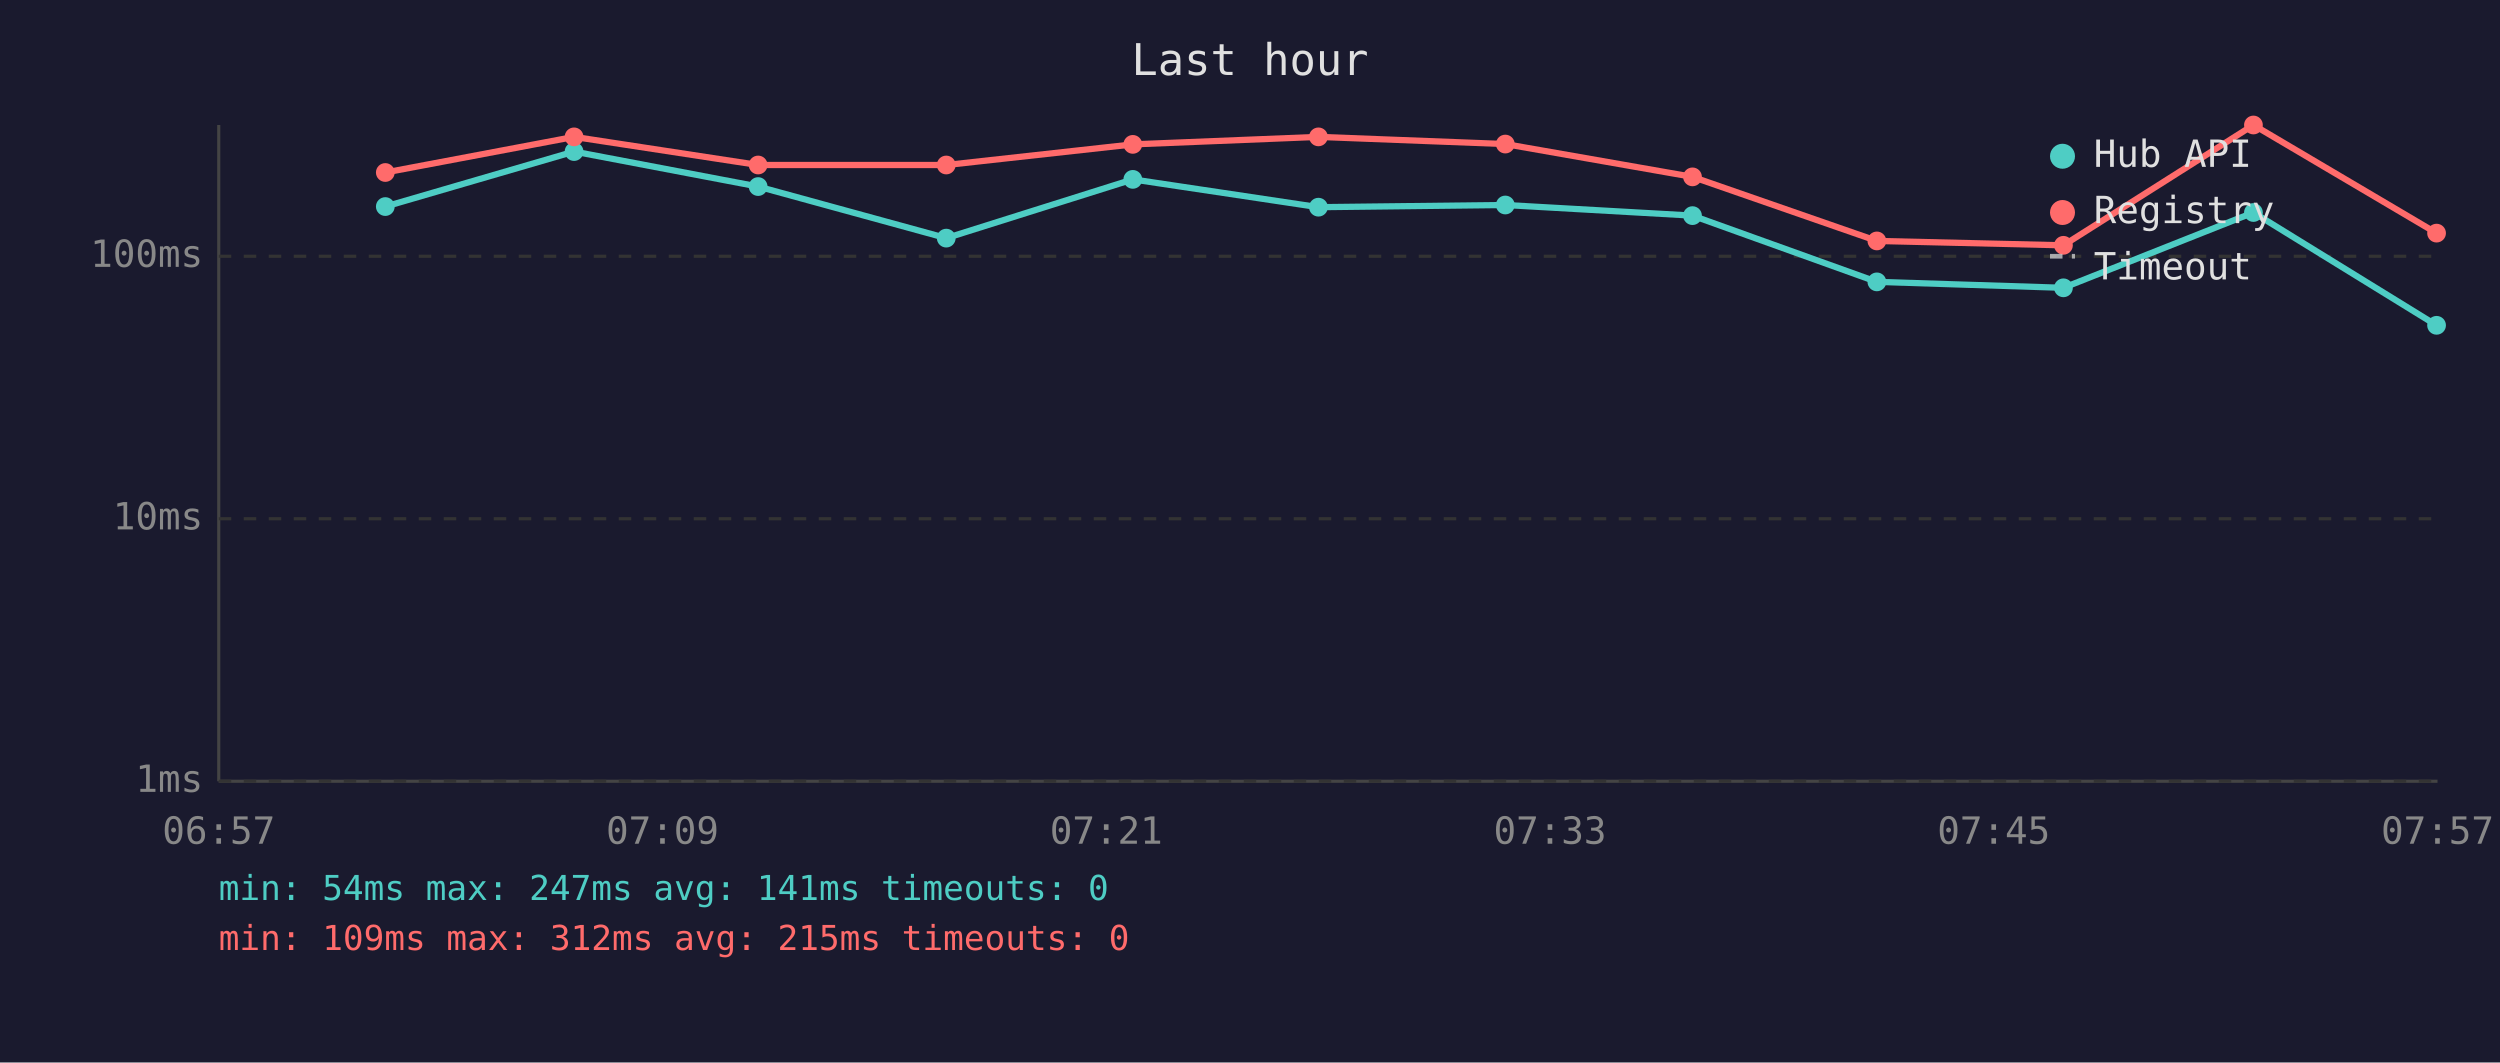
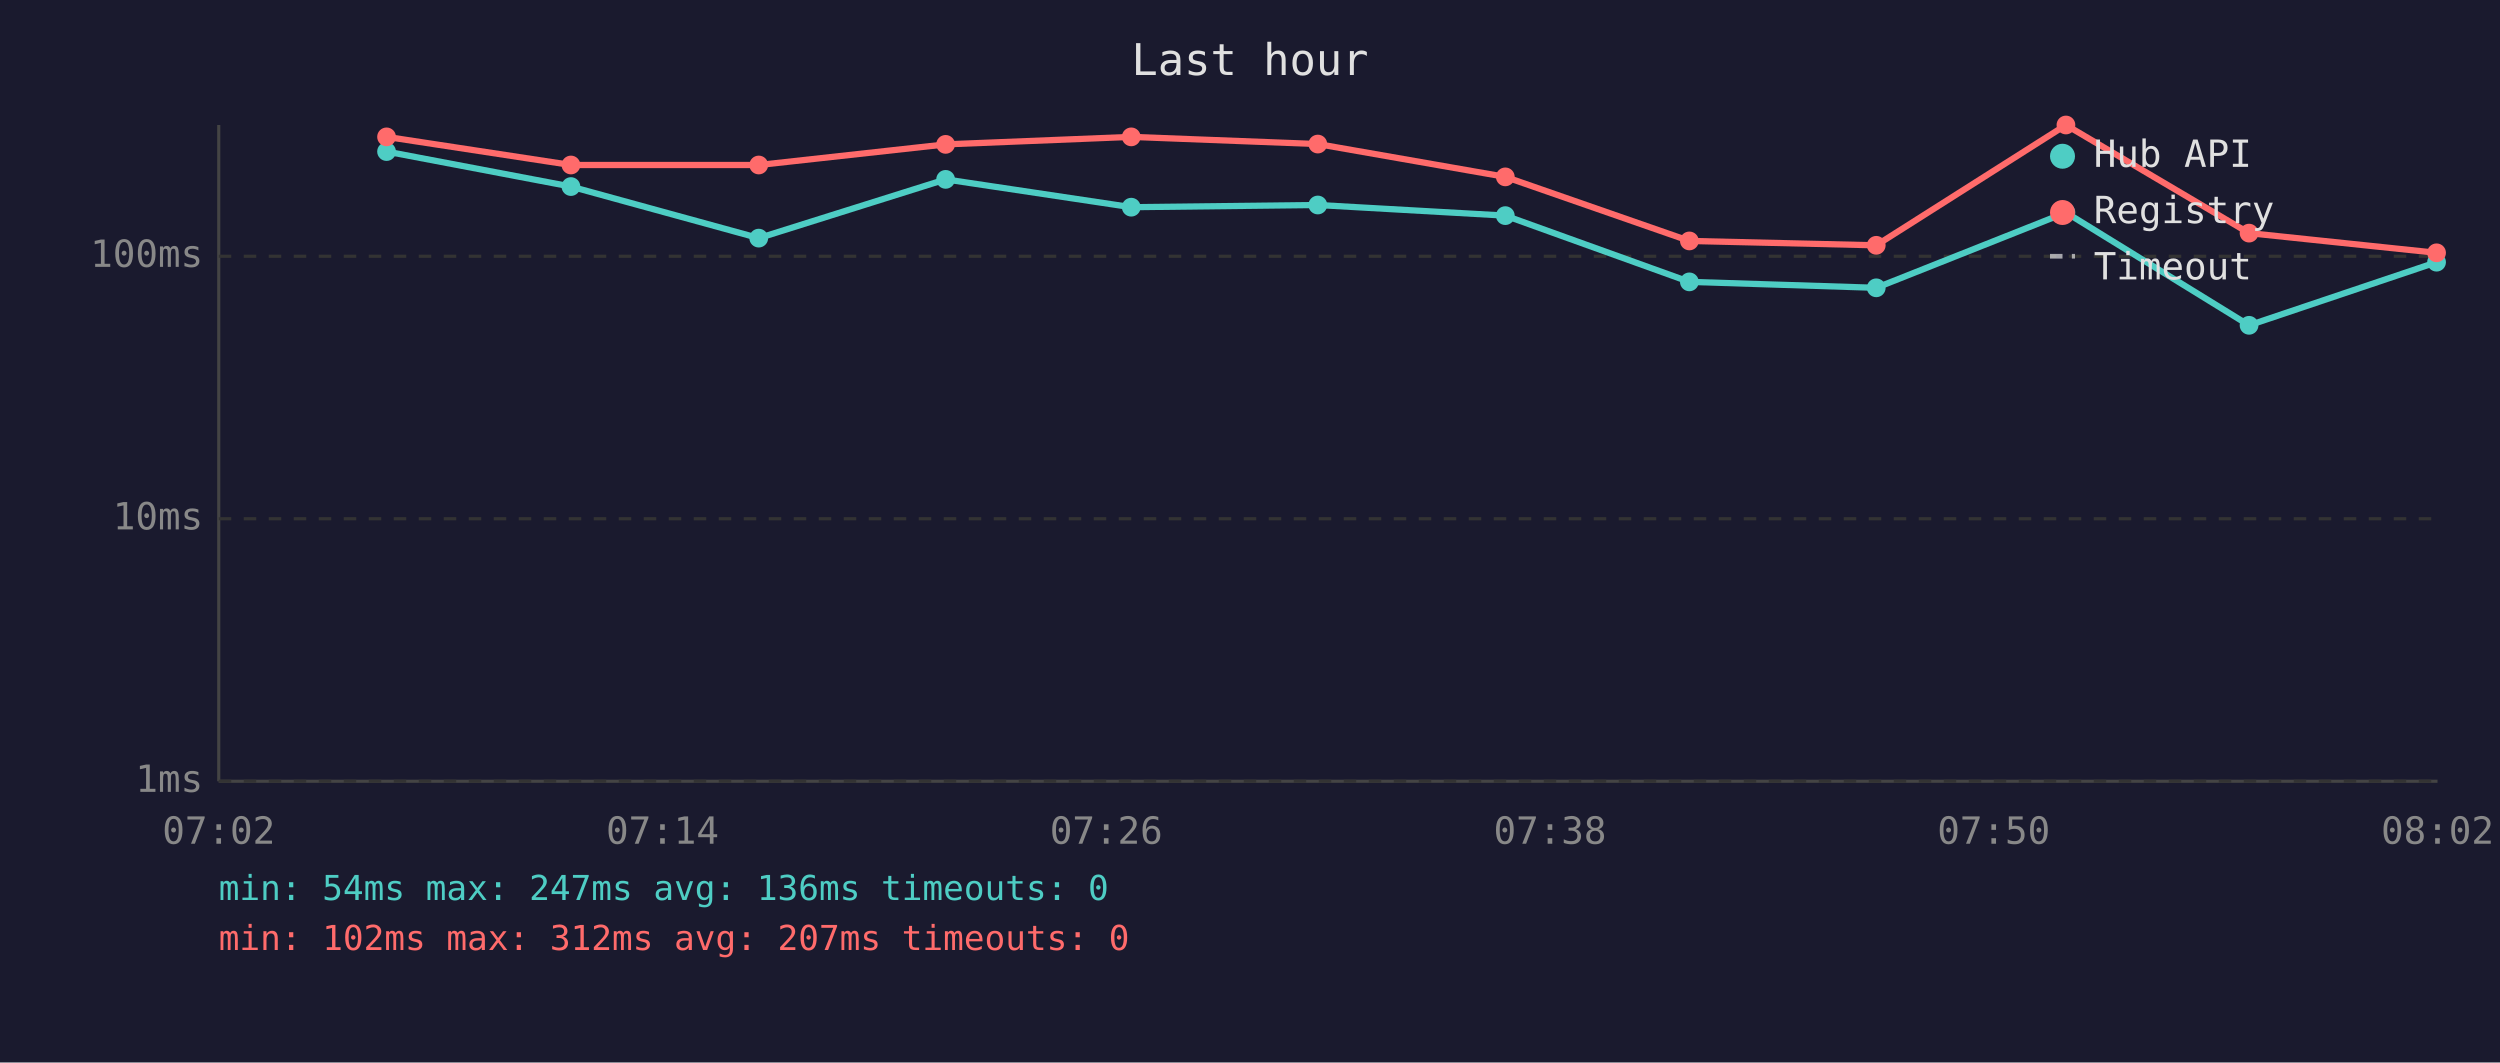
<svg xmlns="http://www.w3.org/2000/svg" viewBox="0 0 800 340" font-family="monospace" font-size="12">
  <rect width="800" height="340" fill="#1a1a2e" />
  <text x="400" y="24" fill="#e0e0e0" font-size="14" text-anchor="middle">Last hour</text>
  <line x1="70" y1="40" x2="70" y2="250" stroke="#444" stroke-width="1" />
  <line x1="70" y1="250" x2="780" y2="250" stroke="#444" stroke-width="1" />
  <line x1="70" y1="250" x2="780" y2="250" stroke="#333" stroke-width="1" stroke-dasharray="4" />
  <text x="65" y="250" fill="#888" text-anchor="end" dominant-baseline="middle">1ms</text>
  <line x1="70" y1="166" x2="780" y2="166" stroke="#333" stroke-width="1" stroke-dasharray="4" />
  <text x="65" y="166" fill="#888" text-anchor="end" dominant-baseline="middle">10ms</text>
  <line x1="70" y1="82" x2="780" y2="82" stroke="#333" stroke-width="1" stroke-dasharray="4" />
  <text x="65" y="82" fill="#888" text-anchor="end" dominant-baseline="middle">100ms</text>
-   <text x="70" y="270" fill="#888" text-anchor="middle">06:57</text>
-   <text x="212" y="270" fill="#888" text-anchor="middle">07:09</text>
-   <text x="354" y="270" fill="#888" text-anchor="middle">07:21</text>
-   <text x="496" y="270" fill="#888" text-anchor="middle">07:33</text>
-   <text x="638" y="270" fill="#888" text-anchor="middle">07:45</text>
-   <text x="780" y="270" fill="#888" text-anchor="middle">07:57</text>
-   <polyline points="123.3,66.1 183.7,48.5 242.6,59.7 302.8,76.2 362.5,57.4 421.9,66.3 481.7,65.6 541.6,69.0 600.6,90.2 660.3,92.1 721.1,68.0 779.7,104.1" fill="none" stroke="#4ecdc4" stroke-width="2" opacity="1" />
-   <circle cx="123.3" cy="66.1" r="3" fill="#4ecdc4" />
-   <circle cx="183.7" cy="48.5" r="3" fill="#4ecdc4" />
-   <circle cx="242.6" cy="59.7" r="3" fill="#4ecdc4" />
-   <circle cx="302.8" cy="76.2" r="3" fill="#4ecdc4" />
-   <circle cx="362.5" cy="57.4" r="3" fill="#4ecdc4" />
-   <circle cx="421.9" cy="66.3" r="3" fill="#4ecdc4" />
-   <circle cx="481.7" cy="65.6" r="3" fill="#4ecdc4" />
-   <circle cx="541.6" cy="69.0" r="3" fill="#4ecdc4" />
-   <circle cx="600.6" cy="90.2" r="3" fill="#4ecdc4" />
-   <circle cx="660.3" cy="92.1" r="3" fill="#4ecdc4" />
-   <circle cx="721.1" cy="68.0" r="3" fill="#4ecdc4" />
-   <circle cx="779.7" cy="104.1" r="3" fill="#4ecdc4" />
-   <polyline points="123.3,55.2 183.7,43.8 242.6,52.8 302.8,52.8 362.5,46.2 421.9,43.8 481.7,46.1 541.6,56.6 600.6,77.1 660.3,78.5 721.1,40.0 779.7,74.6" fill="none" stroke="#ff6b6b" stroke-width="2" opacity="1" />
-   <circle cx="123.3" cy="55.2" r="3" fill="#ff6b6b" />
-   <circle cx="183.7" cy="43.8" r="3" fill="#ff6b6b" />
-   <circle cx="242.6" cy="52.8" r="3" fill="#ff6b6b" />
-   <circle cx="302.8" cy="52.8" r="3" fill="#ff6b6b" />
-   <circle cx="362.5" cy="46.2" r="3" fill="#ff6b6b" />
-   <circle cx="421.9" cy="43.8" r="3" fill="#ff6b6b" />
-   <circle cx="481.7" cy="46.1" r="3" fill="#ff6b6b" />
-   <circle cx="541.6" cy="56.6" r="3" fill="#ff6b6b" />
-   <circle cx="600.6" cy="77.1" r="3" fill="#ff6b6b" />
-   <circle cx="660.3" cy="78.5" r="3" fill="#ff6b6b" />
-   <circle cx="721.1" cy="40.0" r="3" fill="#ff6b6b" />
-   <circle cx="779.7" cy="74.6" r="3" fill="#ff6b6b" />
+   <text x="70" y="270" fill="#888" text-anchor="middle">07:02</text>
+   <text x="212" y="270" fill="#888" text-anchor="middle">07:14</text>
+   <text x="354" y="270" fill="#888" text-anchor="middle">07:26</text>
+   <text x="496" y="270" fill="#888" text-anchor="middle">07:38</text>
+   <text x="638" y="270" fill="#888" text-anchor="middle">07:50</text>
+   <text x="780" y="270" fill="#888" text-anchor="middle">08:02</text>
+   <polyline points="123.7,48.5 182.7,59.7 242.8,76.2 302.6,57.4 362.0,66.3 421.7,65.6 481.7,69.0 540.6,90.2 600.4,92.1 661.1,68.0 719.7,104.1 779.7,83.9" fill="none" stroke="#4ecdc4" stroke-width="2" opacity="1" />
+   <circle cx="123.7" cy="48.5" r="3" fill="#4ecdc4" />
+   <circle cx="182.7" cy="59.7" r="3" fill="#4ecdc4" />
+   <circle cx="242.8" cy="76.2" r="3" fill="#4ecdc4" />
+   <circle cx="302.6" cy="57.4" r="3" fill="#4ecdc4" />
+   <circle cx="362.0" cy="66.3" r="3" fill="#4ecdc4" />
+   <circle cx="421.7" cy="65.6" r="3" fill="#4ecdc4" />
+   <circle cx="481.7" cy="69.0" r="3" fill="#4ecdc4" />
+   <circle cx="540.6" cy="90.2" r="3" fill="#4ecdc4" />
+   <circle cx="600.4" cy="92.1" r="3" fill="#4ecdc4" />
+   <circle cx="661.1" cy="68.0" r="3" fill="#4ecdc4" />
+   <circle cx="719.7" cy="104.1" r="3" fill="#4ecdc4" />
+   <circle cx="779.7" cy="83.9" r="3" fill="#4ecdc4" />
+   <polyline points="123.7,43.8 182.7,52.8 242.8,52.8 302.6,46.2 362.0,43.8 421.7,46.1 481.7,56.6 540.6,77.1 600.4,78.5 661.1,40.0 719.7,74.6 779.7,80.9" fill="none" stroke="#ff6b6b" stroke-width="2" opacity="1" />
+   <circle cx="123.7" cy="43.8" r="3" fill="#ff6b6b" />
+   <circle cx="182.7" cy="52.8" r="3" fill="#ff6b6b" />
+   <circle cx="242.8" cy="52.8" r="3" fill="#ff6b6b" />
+   <circle cx="302.6" cy="46.2" r="3" fill="#ff6b6b" />
+   <circle cx="362.0" cy="43.8" r="3" fill="#ff6b6b" />
+   <circle cx="421.7" cy="46.1" r="3" fill="#ff6b6b" />
+   <circle cx="481.7" cy="56.6" r="3" fill="#ff6b6b" />
+   <circle cx="540.6" cy="77.1" r="3" fill="#ff6b6b" />
+   <circle cx="600.4" cy="78.5" r="3" fill="#ff6b6b" />
+   <circle cx="661.1" cy="40.0" r="3" fill="#ff6b6b" />
+   <circle cx="719.7" cy="74.6" r="3" fill="#ff6b6b" />
+   <circle cx="779.7" cy="80.9" r="3" fill="#ff6b6b" />
  <circle cx="660" cy="50" r="4" fill="#4ecdc4" />
  <text x="670" y="50" fill="#e0e0e0" dominant-baseline="middle">Hub API</text>
  <circle cx="660" cy="68" r="4" fill="#ff6b6b" />
  <text x="670" y="68" fill="#e0e0e0" dominant-baseline="middle">Registry</text>
  <line x1="656" y1="82" x2="664" y2="82" stroke="#e0e0e0" stroke-width="1.5" stroke-dasharray="4,3" opacity="0.7" />
  <text x="670" y="86" fill="#e0e0e0" dominant-baseline="middle">Timeout</text>
-   <text x="70" y="288" fill="#4ecdc4" font-size="11">min: 54ms  max: 247ms  avg: 141ms  timeouts: 0</text>
-   <text x="70" y="304" fill="#ff6b6b" font-size="11">min: 109ms  max: 312ms  avg: 215ms  timeouts: 0</text>
+   <text x="70" y="288" fill="#4ecdc4" font-size="11">min: 54ms  max: 247ms  avg: 136ms  timeouts: 0</text>
+   <text x="70" y="304" fill="#ff6b6b" font-size="11">min: 102ms  max: 312ms  avg: 207ms  timeouts: 0</text>
</svg>
